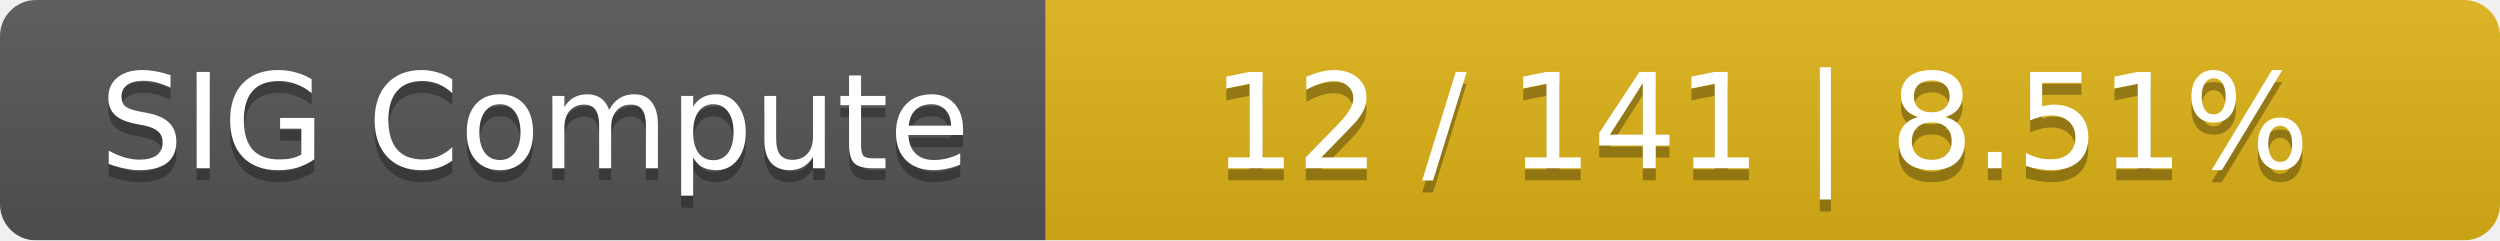
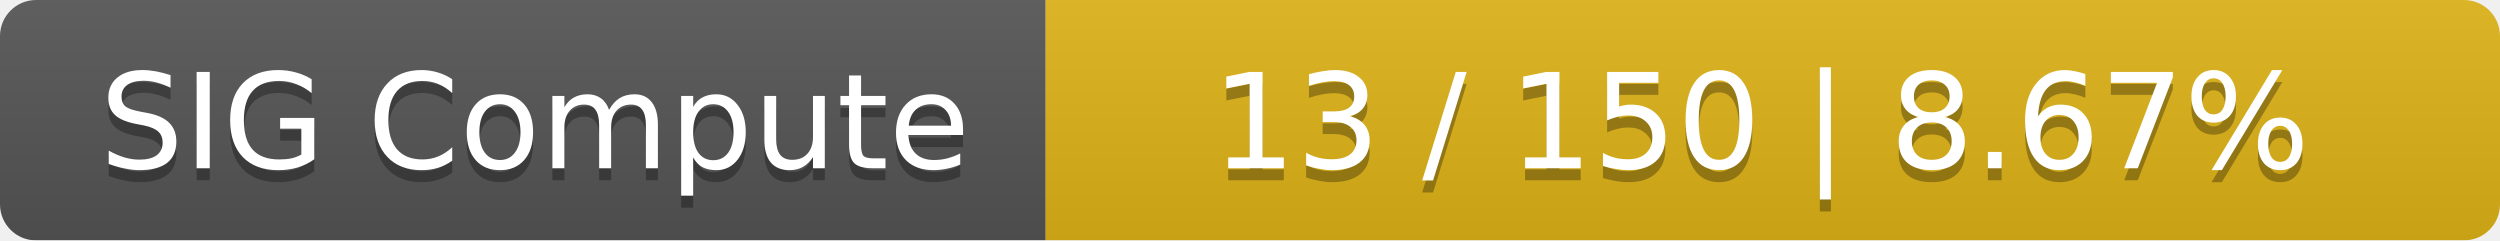
<svg xmlns="http://www.w3.org/2000/svg" width="208" height="20">
  <linearGradient id="smooth" x2="0" y2="100%">
    <stop offset="0" stop-color="#bbb" stop-opacity=".1" />
    <stop offset="1" stop-opacity=".1" />
  </linearGradient>
  <mask id="round">
    <rect width="208" height="20" rx="3" fill="#fff" />
  </mask>
  <g mask="url(#round)">
    <rect width="87" height="20" fill="#555" />
    <rect x="87" width="121" height="20" fill="#dfb317" />
    <rect width="208" height="20" fill="url(#smooth)" />
  </g>
  <g fill="#fff" text-anchor="middle" font-family="DejaVu Sans,Verdana,Geneva,sans-serif" font-size="11">
    <text x="44.5" y="15" fill="#010101" fill-opacity=".3">SIG Compute</text>
    <text x="44.5" y="14">SIG Compute</text>
-     <text x="146.5" y="15" fill="#010101" fill-opacity=".3">12 / 141    |    8.51%</text>
-     <text x="146.5" y="14">12 / 141    |    8.51%</text>
+     <text x="146.5" y="15" fill="#010101" fill-opacity=".3">13 / 150    |    8.67%</text>
+     <text x="146.5" y="14">13 / 150    |    8.67%</text>
  </g>
</svg>
